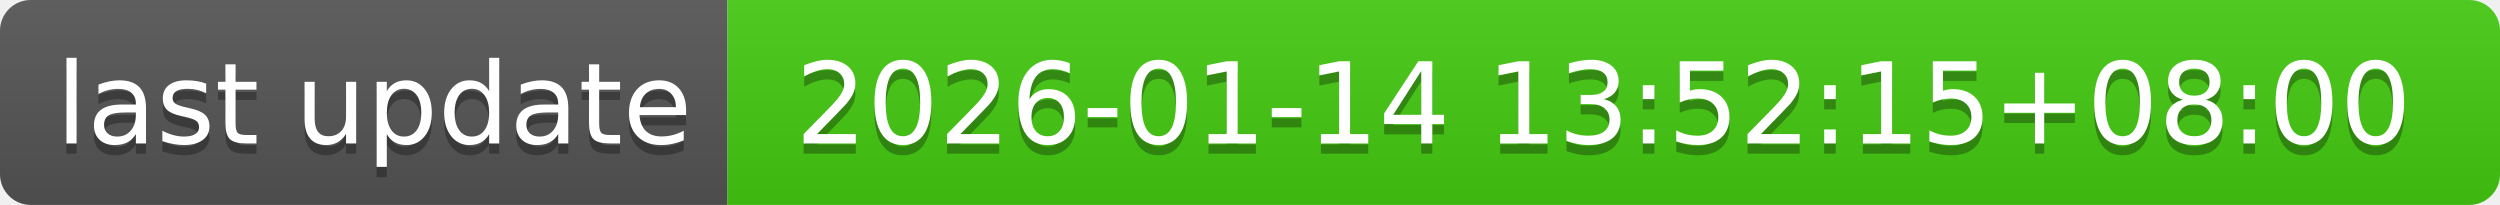
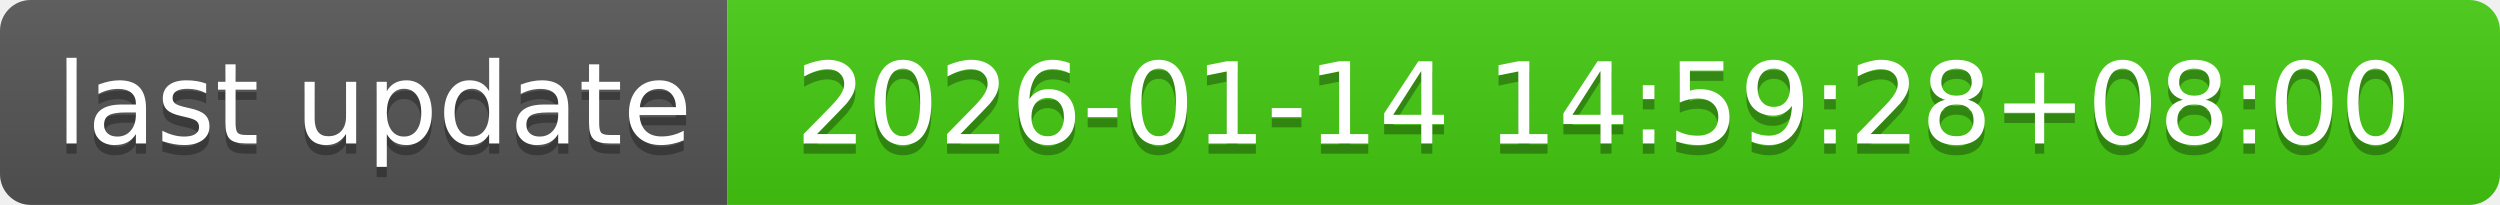
- <svg xmlns="http://www.w3.org/2000/svg" width="244" height="20" role="img" aria-label="last update: 2026-01-14 13:52:15+08:00">
+ <svg xmlns="http://www.w3.org/2000/svg" width="244" height="20" role="img" aria-label="last update: 2026-01-14 14:59:28+08:00">
  <linearGradient id="s" x2="0" y2="100%">
    <stop offset="0" stop-color="#bbb" stop-opacity=".1" />
    <stop offset="1" stop-opacity=".1" />
  </linearGradient>
  <clipPath id="r">
    <rect width="244" height="20" rx="3" fill="#fff" />
  </clipPath>
  <g clip-path="url(#r)">
    <rect width="71" height="20" fill="#555" />
    <rect x="71" width="173" height="20" fill="#4c1" />
    <rect width="244" height="20" fill="url(#s)" />
  </g>
  <g fill="#fff" text-anchor="middle" font-family="Verdana,Geneva,DejaVu Sans,sans-serif" text-rendering="geometricPrecision" font-size="110">
    <text aria-hidden="true" x="365" y="150" fill="#010101" fill-opacity=".3" transform="scale(.1)" textLength="610">last update</text>
    <text x="365" y="140" transform="scale(.1)" fill="#fff" textLength="610">last update</text>
-     <text aria-hidden="true" x="1565" y="150" fill="#010101" fill-opacity=".3" transform="scale(.1)" textLength="1630">2026-01-14 13:52:15+08:00</text>
-     <text x="1565" y="140" transform="scale(.1)" fill="#fff" textLength="1630">2026-01-14 13:52:15+08:00</text>
+     <text aria-hidden="true" x="1565" y="150" fill="#010101" fill-opacity=".3" transform="scale(.1)" textLength="1630">2026-01-14 14:59:28+08:00</text>
+     <text x="1565" y="140" transform="scale(.1)" fill="#fff" textLength="1630">2026-01-14 14:59:28+08:00</text>
  </g>
</svg>
